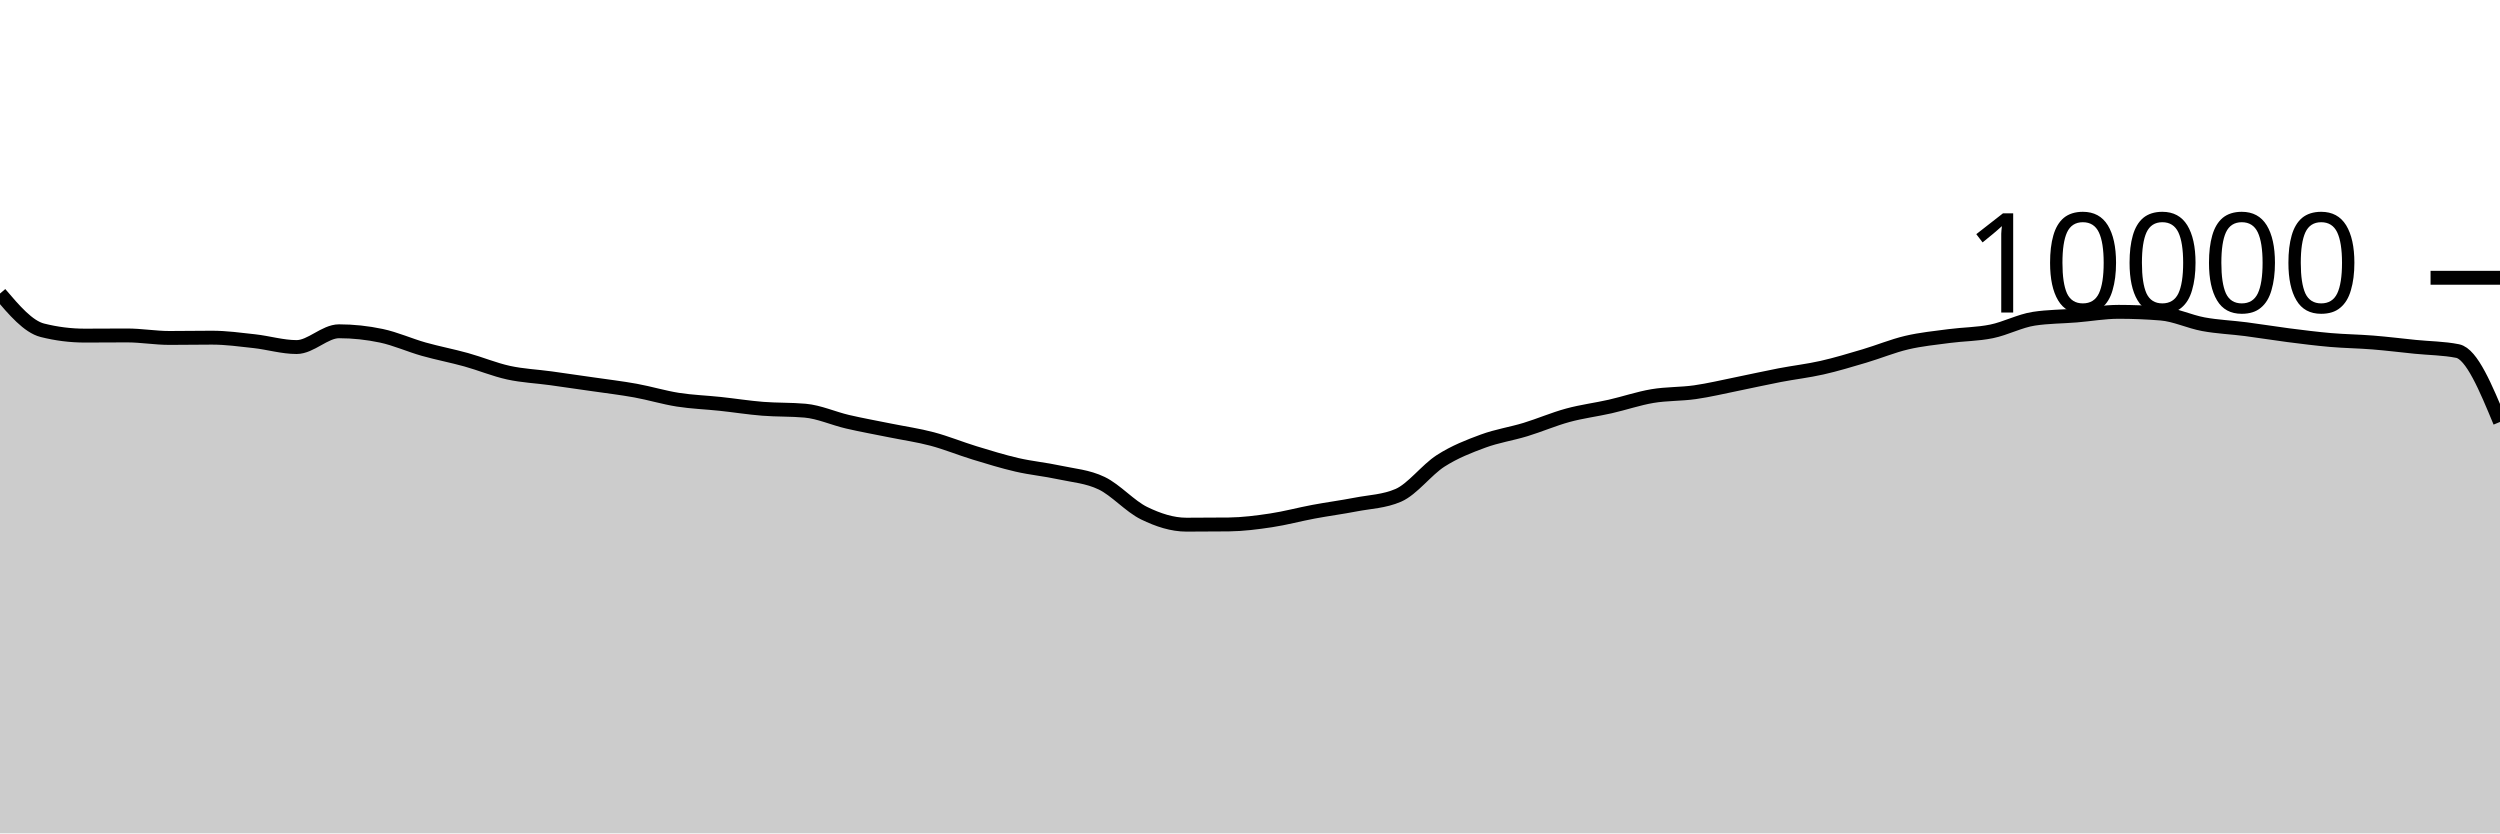
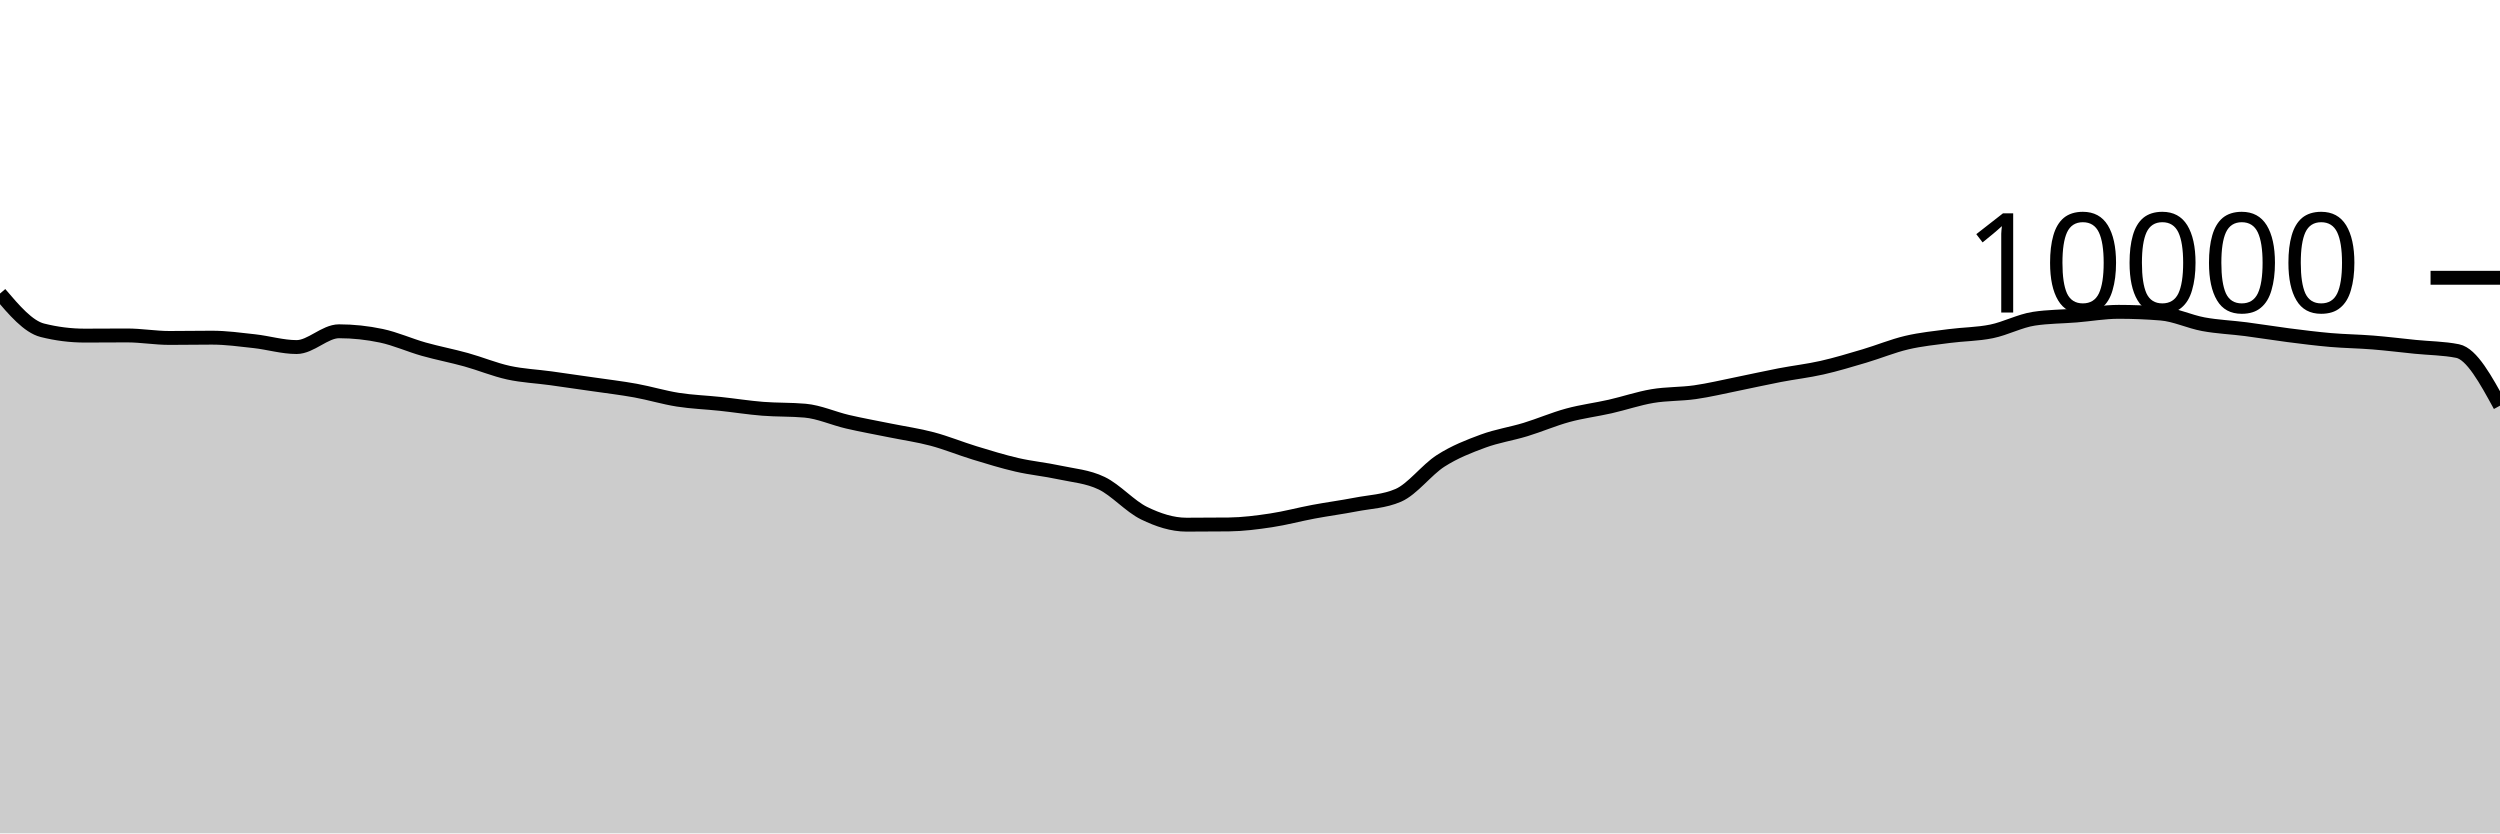
<svg xmlns="http://www.w3.org/2000/svg" viewBox="0 0 180 60">
  <g transform="translate(0,20)">
-     <path class="area" fill="rgba(0, 0, 0, 0.2)" d="M0,1.136C1.017,2.33,2.034,3.524,3.051,3.78C4.068,4.036,5.085,4.164,6.102,4.164C7.119,4.164,8.136,4.152,9.153,4.152C10.169,4.152,11.186,4.332,12.203,4.332C13.22,4.332,14.237,4.312,15.254,4.312C16.271,4.312,17.288,4.451,18.305,4.564C19.322,4.677,20.339,4.988,21.356,4.988C22.373,4.988,23.39,3.852,24.407,3.852C25.424,3.852,26.441,3.961,27.458,4.176C28.475,4.391,29.492,4.853,30.508,5.14C31.525,5.427,32.542,5.618,33.559,5.9C34.576,6.182,35.593,6.609,36.61,6.832C37.627,7.055,38.644,7.096,39.661,7.236C40.678,7.376,41.695,7.524,42.712,7.672C43.729,7.82,44.746,7.939,45.763,8.124C46.78,8.309,47.797,8.621,48.814,8.78C49.831,8.939,50.847,8.971,51.864,9.08C52.881,9.189,53.898,9.351,54.915,9.432C55.932,9.513,56.949,9.477,57.966,9.568C58.983,9.659,60,10.127,61.017,10.364C62.034,10.601,63.051,10.781,64.068,10.988C65.085,11.195,66.102,11.338,67.119,11.608C68.136,11.878,69.153,12.298,70.169,12.608C71.186,12.918,72.203,13.233,73.22,13.468C74.237,13.703,75.254,13.795,76.271,14.016C77.288,14.237,78.305,14.303,79.322,14.792C80.339,15.281,81.356,16.451,82.373,16.948C83.39,17.445,84.407,17.776,85.424,17.776C86.441,17.776,87.458,17.771,88.475,17.76C89.492,17.749,90.508,17.617,91.525,17.464C92.542,17.311,93.559,17.034,94.576,16.844C95.593,16.654,96.61,16.521,97.627,16.324C98.644,16.127,99.661,16.104,100.678,15.664C101.695,15.224,102.712,13.831,103.729,13.18C104.746,12.529,105.763,12.135,106.78,11.76C107.797,11.385,108.814,11.238,109.831,10.928C110.847,10.618,111.864,10.177,112.881,9.9C113.898,9.623,114.915,9.499,115.932,9.268C116.949,9.037,117.966,8.687,118.983,8.516C120,8.345,121.017,8.385,122.034,8.24C123.051,8.095,124.068,7.849,125.085,7.644C126.102,7.439,127.119,7.207,128.136,7.012C129.153,6.817,130.169,6.702,131.186,6.472C132.203,6.242,133.22,5.933,134.237,5.632C135.254,5.331,136.271,4.907,137.288,4.668C138.305,4.429,139.322,4.331,140.339,4.196C141.356,4.061,142.373,4.068,143.39,3.86C144.407,3.652,145.424,3.103,146.441,2.948C147.458,2.793,148.475,2.799,149.492,2.716C150.508,2.633,151.525,2.452,152.542,2.452C153.559,2.452,154.576,2.493,155.593,2.576C156.61,2.659,157.627,3.157,158.644,3.344C159.661,3.531,160.678,3.569,161.695,3.7C162.712,3.831,163.729,4.002,164.746,4.132C165.763,4.262,166.78,4.392,167.797,4.48C168.814,4.568,169.831,4.578,170.847,4.66C171.864,4.742,172.881,4.869,173.898,4.972C174.915,5.075,175.932,5.073,176.949,5.276C177.966,5.479,178.983,7.929,180,10.38L180,40C178.983,40,177.966,40,176.949,40C175.932,40,174.915,40,173.898,40C172.881,40,171.864,40,170.847,40C169.831,40,168.814,40,167.797,40C166.78,40,165.763,40,164.746,40C163.729,40,162.712,40,161.695,40C160.678,40,159.661,40,158.644,40C157.627,40,156.61,40,155.593,40C154.576,40,153.559,40,152.542,40C151.525,40,150.508,40,149.492,40C148.475,40,147.458,40,146.441,40C145.424,40,144.407,40,143.39,40C142.373,40,141.356,40,140.339,40C139.322,40,138.305,40,137.288,40C136.271,40,135.254,40,134.237,40C133.22,40,132.203,40,131.186,40C130.169,40,129.153,40,128.136,40C127.119,40,126.102,40,125.085,40C124.068,40,123.051,40,122.034,40C121.017,40,120,40,118.983,40C117.966,40,116.949,40,115.932,40C114.915,40,113.898,40,112.881,40C111.864,40,110.847,40,109.831,40C108.814,40,107.797,40,106.78,40C105.763,40,104.746,40,103.729,40C102.712,40,101.695,40,100.678,40C99.661,40,98.644,40,97.627,40C96.61,40,95.593,40,94.576,40C93.559,40,92.542,40,91.525,40C90.508,40,89.492,40,88.475,40C87.458,40,86.441,40,85.424,40C84.407,40,83.39,40,82.373,40C81.356,40,80.339,40,79.322,40C78.305,40,77.288,40,76.271,40C75.254,40,74.237,40,73.22,40C72.203,40,71.186,40,70.169,40C69.153,40,68.136,40,67.119,40C66.102,40,65.085,40,64.068,40C63.051,40,62.034,40,61.017,40C60,40,58.983,40,57.966,40C56.949,40,55.932,40,54.915,40C53.898,40,52.881,40,51.864,40C50.847,40,49.831,40,48.814,40C47.797,40,46.78,40,45.763,40C44.746,40,43.729,40,42.712,40C41.695,40,40.678,40,39.661,40C38.644,40,37.627,40,36.61,40C35.593,40,34.576,40,33.559,40C32.542,40,31.525,40,30.508,40C29.492,40,28.475,40,27.458,40C26.441,40,25.424,40,24.407,40C23.39,40,22.373,40,21.356,40C20.339,40,19.322,40,18.305,40C17.288,40,16.271,40,15.254,40C14.237,40,13.22,40,12.203,40C11.186,40,10.169,40,9.153,40C8.136,40,7.119,40,6.102,40C5.085,40,4.068,40,3.051,40C2.034,40,1.017,40,0,40Z" />
-     <path class="line" stroke="black" fill="none" d="M0,1.136C1.017,2.33,2.034,3.524,3.051,3.78C4.068,4.036,5.085,4.164,6.102,4.164C7.119,4.164,8.136,4.152,9.153,4.152C10.169,4.152,11.186,4.332,12.203,4.332C13.22,4.332,14.237,4.312,15.254,4.312C16.271,4.312,17.288,4.451,18.305,4.564C19.322,4.677,20.339,4.988,21.356,4.988C22.373,4.988,23.39,3.852,24.407,3.852C25.424,3.852,26.441,3.961,27.458,4.176C28.475,4.391,29.492,4.853,30.508,5.14C31.525,5.427,32.542,5.618,33.559,5.9C34.576,6.182,35.593,6.609,36.61,6.832C37.627,7.055,38.644,7.096,39.661,7.236C40.678,7.376,41.695,7.524,42.712,7.672C43.729,7.82,44.746,7.939,45.763,8.124C46.78,8.309,47.797,8.621,48.814,8.78C49.831,8.939,50.847,8.971,51.864,9.08C52.881,9.189,53.898,9.351,54.915,9.432C55.932,9.513,56.949,9.477,57.966,9.568C58.983,9.659,60,10.127,61.017,10.364C62.034,10.601,63.051,10.781,64.068,10.988C65.085,11.195,66.102,11.338,67.119,11.608C68.136,11.878,69.153,12.298,70.169,12.608C71.186,12.918,72.203,13.233,73.22,13.468C74.237,13.703,75.254,13.795,76.271,14.016C77.288,14.237,78.305,14.303,79.322,14.792C80.339,15.281,81.356,16.451,82.373,16.948C83.39,17.445,84.407,17.776,85.424,17.776C86.441,17.776,87.458,17.771,88.475,17.76C89.492,17.749,90.508,17.617,91.525,17.464C92.542,17.311,93.559,17.034,94.576,16.844C95.593,16.654,96.61,16.521,97.627,16.324C98.644,16.127,99.661,16.104,100.678,15.664C101.695,15.224,102.712,13.831,103.729,13.18C104.746,12.529,105.763,12.135,106.78,11.76C107.797,11.385,108.814,11.238,109.831,10.928C110.847,10.618,111.864,10.177,112.881,9.9C113.898,9.623,114.915,9.499,115.932,9.268C116.949,9.037,117.966,8.687,118.983,8.516C120,8.345,121.017,8.385,122.034,8.24C123.051,8.095,124.068,7.849,125.085,7.644C126.102,7.439,127.119,7.207,128.136,7.012C129.153,6.817,130.169,6.702,131.186,6.472C132.203,6.242,133.22,5.933,134.237,5.632C135.254,5.331,136.271,4.907,137.288,4.668C138.305,4.429,139.322,4.331,140.339,4.196C141.356,4.061,142.373,4.068,143.39,3.86C144.407,3.652,145.424,3.103,146.441,2.948C147.458,2.793,148.475,2.799,149.492,2.716C150.508,2.633,151.525,2.452,152.542,2.452C153.559,2.452,154.576,2.493,155.593,2.576C156.61,2.659,157.627,3.157,158.644,3.344C159.661,3.531,160.678,3.569,161.695,3.7C162.712,3.831,163.729,4.002,164.746,4.132C165.763,4.262,166.78,4.392,167.797,4.48C168.814,4.568,169.831,4.578,170.847,4.66C171.864,4.742,172.881,4.869,173.898,4.972C174.915,5.075,175.932,5.073,176.949,5.276C177.966,5.479,178.983,7.929,180,10.38" />
+     <path class="area" fill="rgba(0, 0, 0, 0.2)" d="M0,1.136C1.017,2.33,2.034,3.524,3.051,3.78C4.068,4.036,5.085,4.164,6.102,4.164C7.119,4.164,8.136,4.152,9.153,4.152C10.169,4.152,11.186,4.332,12.203,4.332C13.22,4.332,14.237,4.312,15.254,4.312C16.271,4.312,17.288,4.451,18.305,4.564C19.322,4.677,20.339,4.988,21.356,4.988C22.373,4.988,23.39,3.852,24.407,3.852C25.424,3.852,26.441,3.961,27.458,4.176C28.475,4.391,29.492,4.853,30.508,5.14C31.525,5.427,32.542,5.618,33.559,5.9C34.576,6.182,35.593,6.609,36.61,6.832C37.627,7.055,38.644,7.096,39.661,7.236C40.678,7.376,41.695,7.524,42.712,7.672C43.729,7.82,44.746,7.939,45.763,8.124C46.78,8.309,47.797,8.621,48.814,8.78C49.831,8.939,50.847,8.971,51.864,9.08C52.881,9.189,53.898,9.351,54.915,9.432C55.932,9.513,56.949,9.477,57.966,9.568C58.983,9.659,60,10.127,61.017,10.364C62.034,10.601,63.051,10.781,64.068,10.988C65.085,11.195,66.102,11.338,67.119,11.608C68.136,11.878,69.153,12.298,70.169,12.608C71.186,12.918,72.203,13.233,73.22,13.468C74.237,13.703,75.254,13.795,76.271,14.016C77.288,14.237,78.305,14.303,79.322,14.792C80.339,15.281,81.356,16.451,82.373,16.948C83.39,17.445,84.407,17.776,85.424,17.776C86.441,17.776,87.458,17.771,88.475,17.76C89.492,17.749,90.508,17.617,91.525,17.464C92.542,17.311,93.559,17.034,94.576,16.844C95.593,16.654,96.61,16.521,97.627,16.324C98.644,16.127,99.661,16.104,100.678,15.664C101.695,15.224,102.712,13.831,103.729,13.18C104.746,12.529,105.763,12.135,106.78,11.76C107.797,11.385,108.814,11.238,109.831,10.928C110.847,10.618,111.864,10.177,112.881,9.9C113.898,9.623,114.915,9.499,115.932,9.268C116.949,9.037,117.966,8.687,118.983,8.516C120,8.345,121.017,8.385,122.034,8.24C123.051,8.095,124.068,7.849,125.085,7.644C126.102,7.439,127.119,7.207,128.136,7.012C129.153,6.817,130.169,6.702,131.186,6.472C132.203,6.242,133.22,5.933,134.237,5.632C135.254,5.331,136.271,4.907,137.288,4.668C138.305,4.429,139.322,4.331,140.339,4.196C141.356,4.061,142.373,4.068,143.39,3.86C144.407,3.652,145.424,3.103,146.441,2.948C147.458,2.793,148.475,2.799,149.492,2.716C150.508,2.633,151.525,2.452,152.542,2.452C153.559,2.452,154.576,2.493,155.593,2.576C156.61,2.659,157.627,3.157,158.644,3.344C159.661,3.531,160.678,3.569,161.695,3.7C162.712,3.831,163.729,4.002,164.746,4.132C165.763,4.262,166.78,4.392,167.797,4.48C168.814,4.568,169.831,4.578,170.847,4.66C171.864,4.742,172.881,4.869,173.898,4.972C174.915,5.075,175.932,5.073,176.949,5.276C177.966,5.479,178.983,7.343,180,9.208L180,40C178.983,40,177.966,40,176.949,40C175.932,40,174.915,40,173.898,40C172.881,40,171.864,40,170.847,40C169.831,40,168.814,40,167.797,40C166.78,40,165.763,40,164.746,40C163.729,40,162.712,40,161.695,40C160.678,40,159.661,40,158.644,40C157.627,40,156.61,40,155.593,40C154.576,40,153.559,40,152.542,40C151.525,40,150.508,40,149.492,40C148.475,40,147.458,40,146.441,40C145.424,40,144.407,40,143.39,40C142.373,40,141.356,40,140.339,40C139.322,40,138.305,40,137.288,40C136.271,40,135.254,40,134.237,40C133.22,40,132.203,40,131.186,40C130.169,40,129.153,40,128.136,40C127.119,40,126.102,40,125.085,40C124.068,40,123.051,40,122.034,40C121.017,40,120,40,118.983,40C117.966,40,116.949,40,115.932,40C114.915,40,113.898,40,112.881,40C111.864,40,110.847,40,109.831,40C108.814,40,107.797,40,106.78,40C105.763,40,104.746,40,103.729,40C102.712,40,101.695,40,100.678,40C99.661,40,98.644,40,97.627,40C96.61,40,95.593,40,94.576,40C93.559,40,92.542,40,91.525,40C90.508,40,89.492,40,88.475,40C87.458,40,86.441,40,85.424,40C84.407,40,83.39,40,82.373,40C81.356,40,80.339,40,79.322,40C78.305,40,77.288,40,76.271,40C75.254,40,74.237,40,73.22,40C72.203,40,71.186,40,70.169,40C69.153,40,68.136,40,67.119,40C66.102,40,65.085,40,64.068,40C63.051,40,62.034,40,61.017,40C60,40,58.983,40,57.966,40C56.949,40,55.932,40,54.915,40C53.898,40,52.881,40,51.864,40C50.847,40,49.831,40,48.814,40C47.797,40,46.78,40,45.763,40C44.746,40,43.729,40,42.712,40C41.695,40,40.678,40,39.661,40C38.644,40,37.627,40,36.61,40C35.593,40,34.576,40,33.559,40C32.542,40,31.525,40,30.508,40C29.492,40,28.475,40,27.458,40C26.441,40,25.424,40,24.407,40C23.39,40,22.373,40,21.356,40C20.339,40,19.322,40,18.305,40C17.288,40,16.271,40,15.254,40C14.237,40,13.22,40,12.203,40C11.186,40,10.169,40,9.153,40C8.136,40,7.119,40,6.102,40C5.085,40,4.068,40,3.051,40C2.034,40,1.017,40,0,40Z" />
+     <path class="line" stroke="black" fill="none" d="M0,1.136C1.017,2.33,2.034,3.524,3.051,3.78C4.068,4.036,5.085,4.164,6.102,4.164C7.119,4.164,8.136,4.152,9.153,4.152C10.169,4.152,11.186,4.332,12.203,4.332C13.22,4.332,14.237,4.312,15.254,4.312C16.271,4.312,17.288,4.451,18.305,4.564C19.322,4.677,20.339,4.988,21.356,4.988C22.373,4.988,23.39,3.852,24.407,3.852C25.424,3.852,26.441,3.961,27.458,4.176C28.475,4.391,29.492,4.853,30.508,5.14C31.525,5.427,32.542,5.618,33.559,5.9C34.576,6.182,35.593,6.609,36.61,6.832C37.627,7.055,38.644,7.096,39.661,7.236C40.678,7.376,41.695,7.524,42.712,7.672C43.729,7.82,44.746,7.939,45.763,8.124C46.78,8.309,47.797,8.621,48.814,8.78C49.831,8.939,50.847,8.971,51.864,9.08C52.881,9.189,53.898,9.351,54.915,9.432C55.932,9.513,56.949,9.477,57.966,9.568C58.983,9.659,60,10.127,61.017,10.364C62.034,10.601,63.051,10.781,64.068,10.988C65.085,11.195,66.102,11.338,67.119,11.608C68.136,11.878,69.153,12.298,70.169,12.608C71.186,12.918,72.203,13.233,73.22,13.468C74.237,13.703,75.254,13.795,76.271,14.016C77.288,14.237,78.305,14.303,79.322,14.792C80.339,15.281,81.356,16.451,82.373,16.948C83.39,17.445,84.407,17.776,85.424,17.776C86.441,17.776,87.458,17.771,88.475,17.76C89.492,17.749,90.508,17.617,91.525,17.464C92.542,17.311,93.559,17.034,94.576,16.844C95.593,16.654,96.61,16.521,97.627,16.324C98.644,16.127,99.661,16.104,100.678,15.664C101.695,15.224,102.712,13.831,103.729,13.18C104.746,12.529,105.763,12.135,106.78,11.76C107.797,11.385,108.814,11.238,109.831,10.928C110.847,10.618,111.864,10.177,112.881,9.9C113.898,9.623,114.915,9.499,115.932,9.268C116.949,9.037,117.966,8.687,118.983,8.516C120,8.345,121.017,8.385,122.034,8.24C123.051,8.095,124.068,7.849,125.085,7.644C126.102,7.439,127.119,7.207,128.136,7.012C129.153,6.817,130.169,6.702,131.186,6.472C132.203,6.242,133.22,5.933,134.237,5.632C135.254,5.331,136.271,4.907,137.288,4.668C138.305,4.429,139.322,4.331,140.339,4.196C141.356,4.061,142.373,4.068,143.39,3.86C144.407,3.652,145.424,3.103,146.441,2.948C147.458,2.793,148.475,2.799,149.492,2.716C150.508,2.633,151.525,2.452,152.542,2.452C153.559,2.452,154.576,2.493,155.593,2.576C156.61,2.659,157.627,3.157,158.644,3.344C159.661,3.531,160.678,3.569,161.695,3.7C162.712,3.831,163.729,4.002,164.746,4.132C165.763,4.262,166.78,4.392,167.797,4.48C168.814,4.568,169.831,4.578,170.847,4.66C171.864,4.742,172.881,4.869,173.898,4.972C174.915,5.075,175.932,5.073,176.949,5.276C177.966,5.479,178.983,7.343,180,9.208" />
    <path class="axis-ceiling" stroke-width="1" stroke="black" fill="none" d="M175,0L180,0" />
    <text class="axis-ceiling-label" font-family="sans-serif" text-anchor="end" font-size="10px" x="170" y="2.5">10000</text>
  </g>
</svg>
